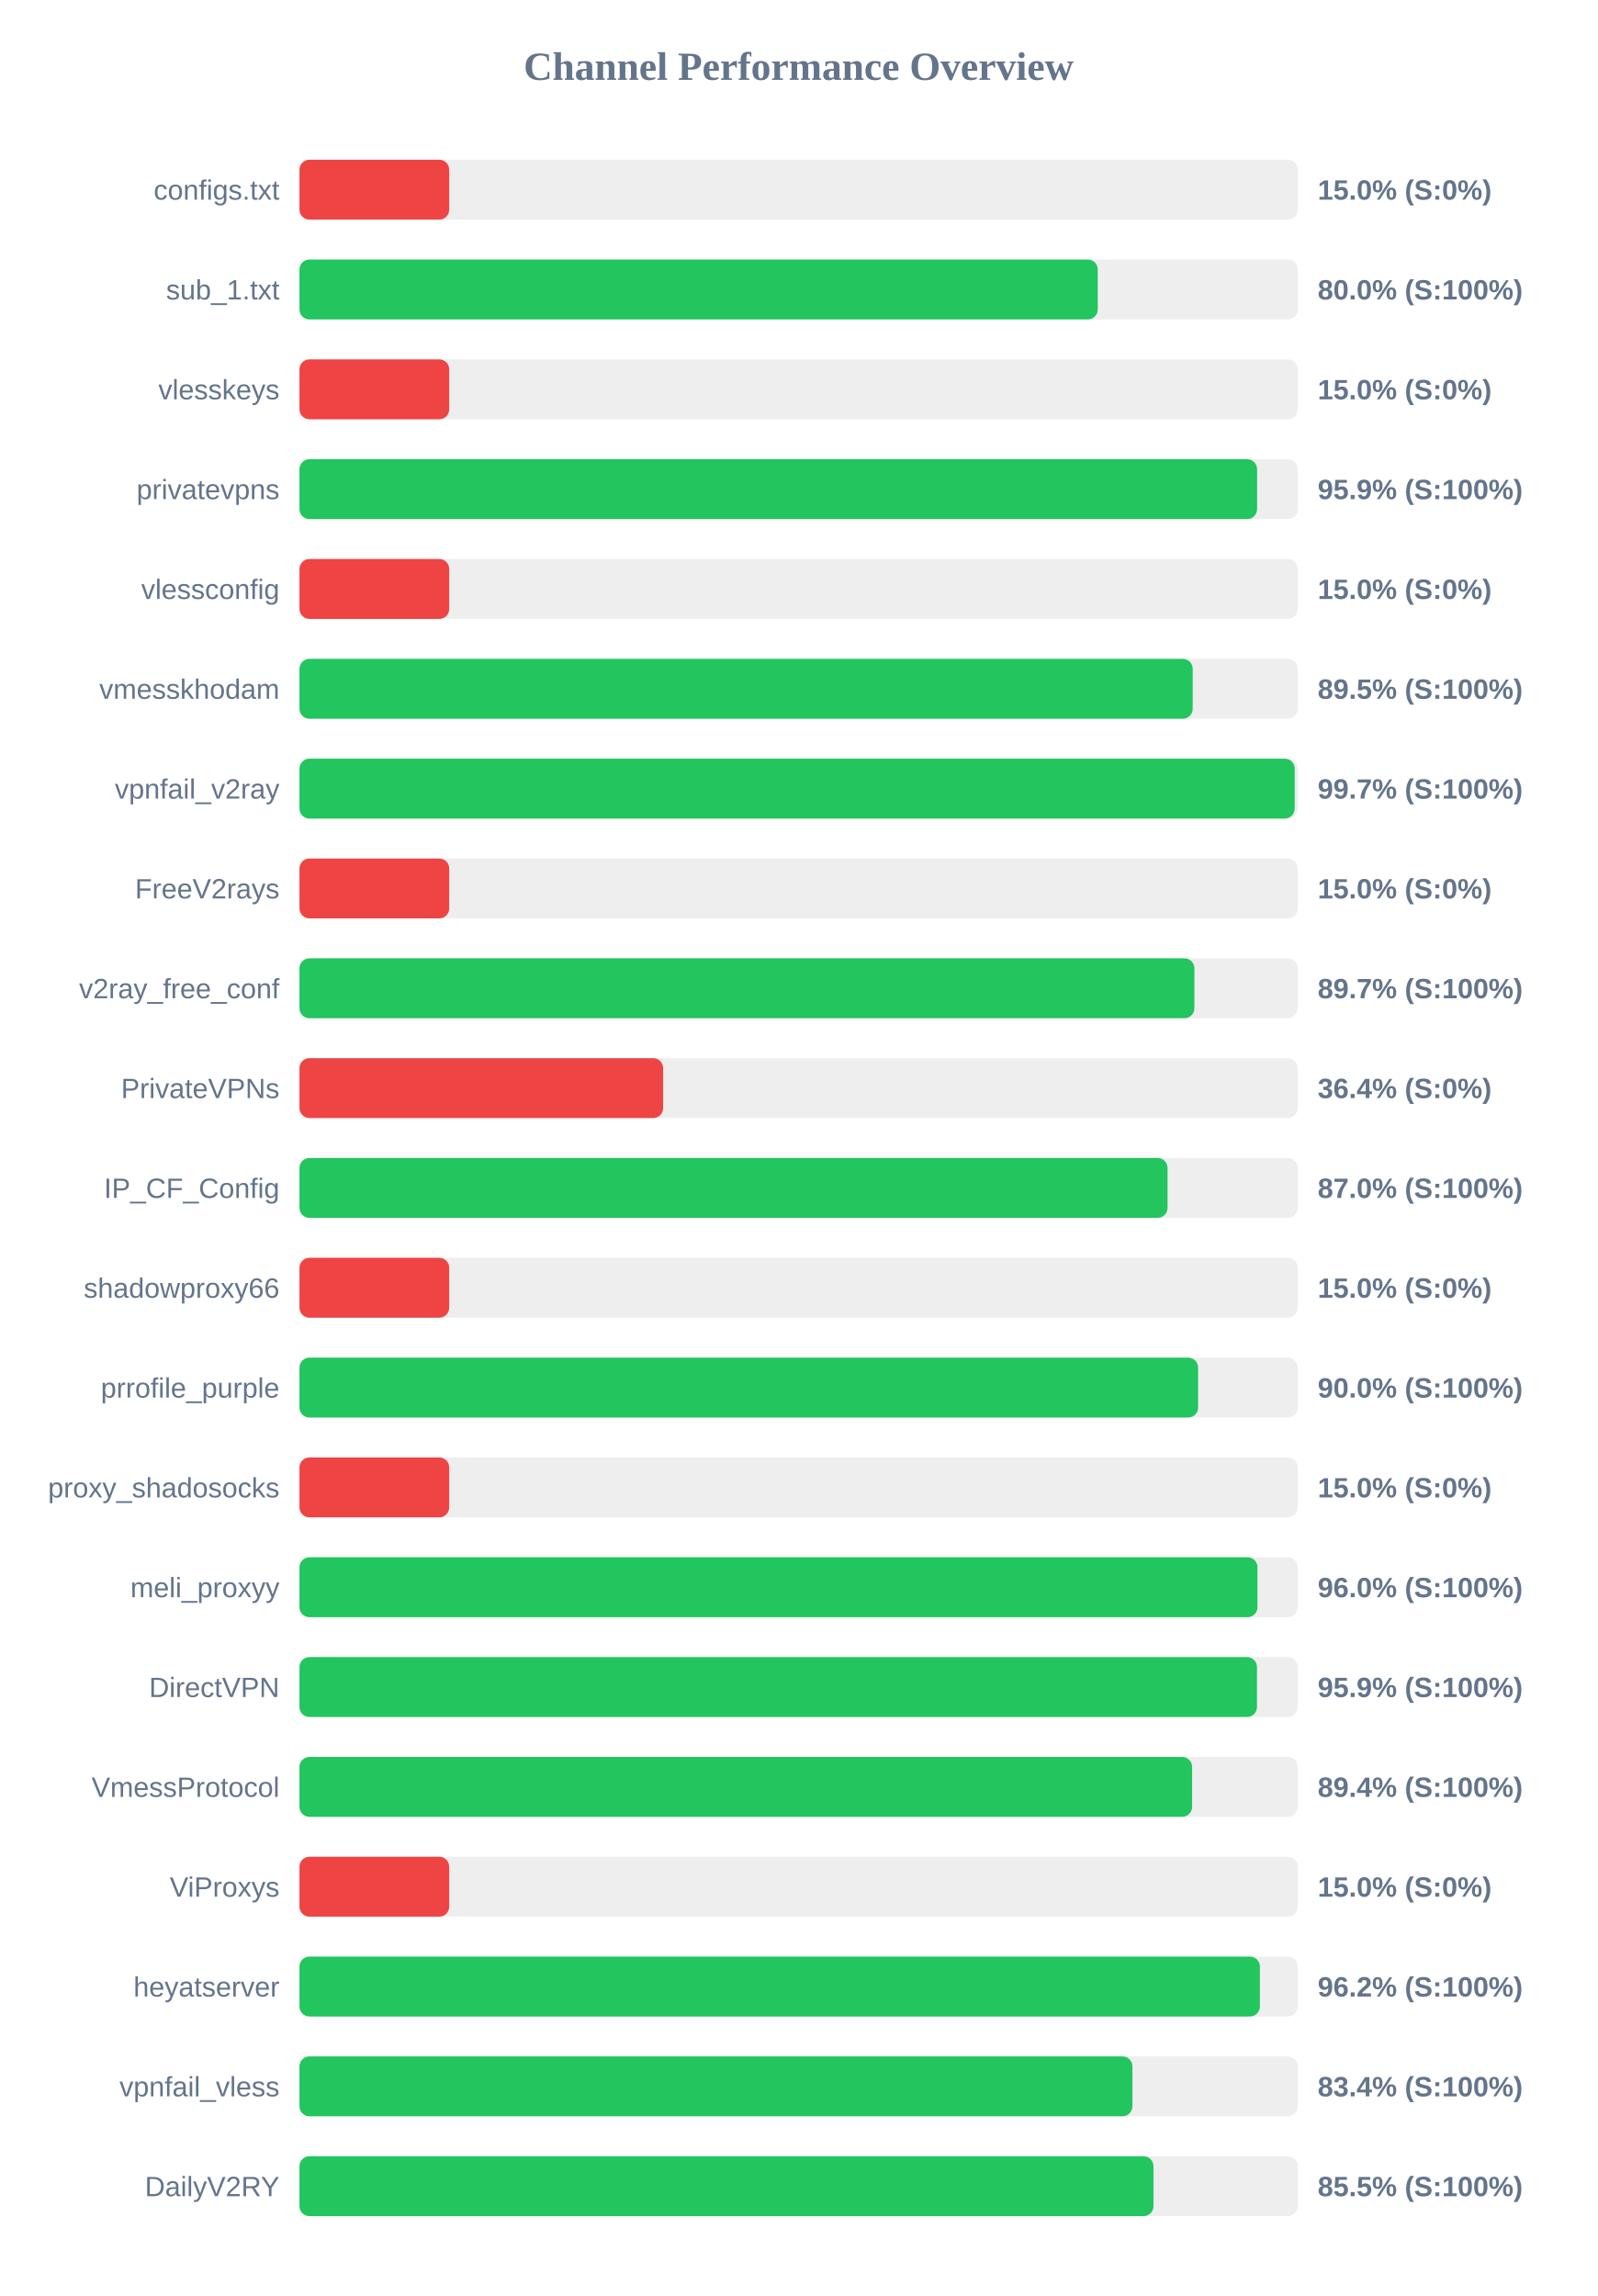
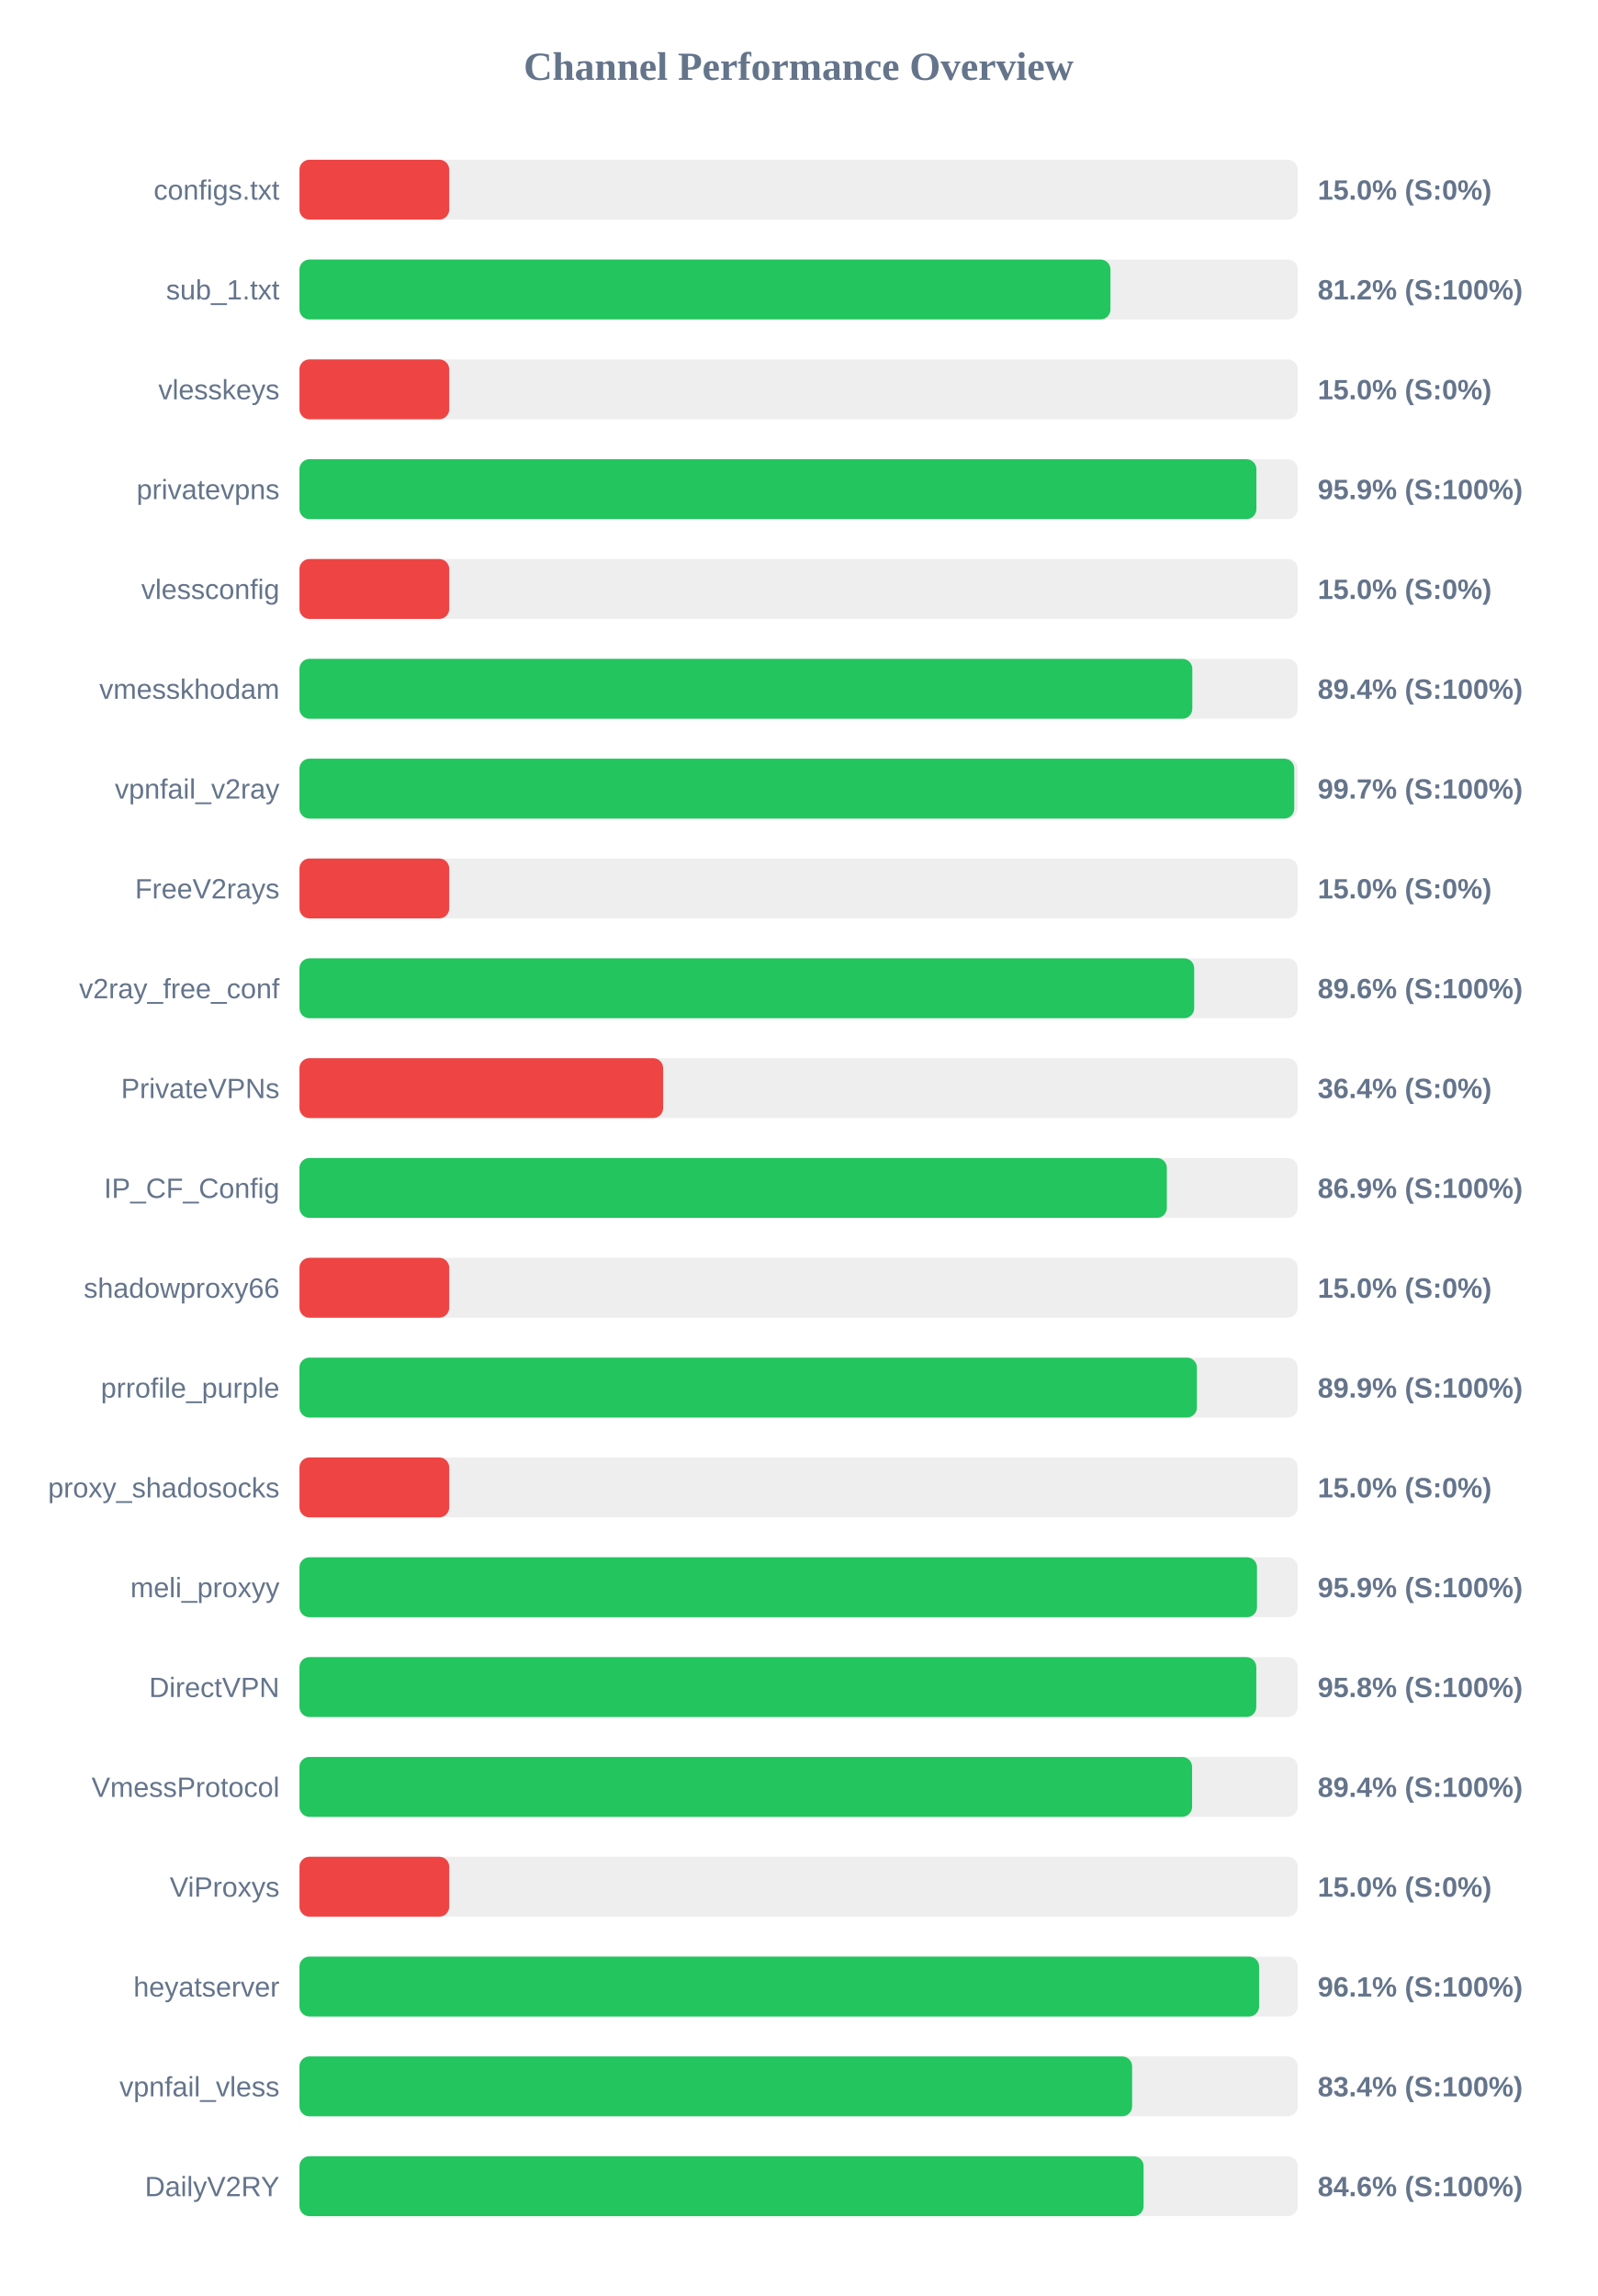
<svg xmlns="http://www.w3.org/2000/svg" width="800" height="1150" version="1.1">
  <style>
        .row { font: 14px Arial; fill: #64748b; }
        .score { font: bold 14px Arial; fill: #64748b; }
    </style>
  <text x="400" y="40" text-anchor="middle" font-size="20px" font-weight="bold" fill="#64748b">Channel Performance Overview</text>
  <rect x="150" y="80" width="500" height="30" fill="#eee" rx="5" />
  <rect x="150" y="80" width="75.0" height="30" fill="#ef4444" rx="5" />
  <text x="140" y="100" text-anchor="end" class="row">configs.txt</text>
  <text x="660" y="100" text-anchor="start" class="score">15.0% (S:0%)</text>
  <rect x="150" y="130" width="500" height="30" fill="#eee" rx="5" />
-   <rect x="150" y="130" width="399.85" height="30" fill="#22c55e" rx="5" />
+   <rect x="150" y="130" width="406.2" height="30" fill="#22c55e" rx="5" />
  <text x="140" y="150" text-anchor="end" class="row">sub_1.txt</text>
-   <text x="660" y="150" text-anchor="start" class="score">80.0% (S:100%)</text>
+   <text x="660" y="150" text-anchor="start" class="score">81.2% (S:100%)</text>
  <rect x="150" y="180" width="500" height="30" fill="#eee" rx="5" />
  <rect x="150" y="180" width="75.0" height="30" fill="#ef4444" rx="5" />
  <text x="140" y="200" text-anchor="end" class="row">vlesskeys</text>
  <text x="660" y="200" text-anchor="start" class="score">15.0% (S:0%)</text>
  <rect x="150" y="230" width="500" height="30" fill="#eee" rx="5" />
-   <rect x="150" y="230" width="479.65" height="30" fill="#22c55e" rx="5" />
+   <rect x="150" y="230" width="479.3" height="30" fill="#22c55e" rx="5" />
  <text x="140" y="250" text-anchor="end" class="row">privatevpns</text>
  <text x="660" y="250" text-anchor="start" class="score">95.9% (S:100%)</text>
  <rect x="150" y="280" width="500" height="30" fill="#eee" rx="5" />
  <rect x="150" y="280" width="75.0" height="30" fill="#ef4444" rx="5" />
  <text x="140" y="300" text-anchor="end" class="row">vlessconfig</text>
  <text x="660" y="300" text-anchor="start" class="score">15.0% (S:0%)</text>
  <rect x="150" y="330" width="500" height="30" fill="#eee" rx="5" />
-   <rect x="150" y="330" width="447.4" height="30" fill="#22c55e" rx="5" />
+   <rect x="150" y="330" width="447.2" height="30" fill="#22c55e" rx="5" />
  <text x="140" y="350" text-anchor="end" class="row">vmesskhodam</text>
-   <text x="660" y="350" text-anchor="start" class="score">89.5% (S:100%)</text>
+   <text x="660" y="350" text-anchor="start" class="score">89.4% (S:100%)</text>
  <rect x="150" y="380" width="500" height="30" fill="#eee" rx="5" />
-   <rect x="150" y="380" width="498.5" height="30" fill="#22c55e" rx="5" />
+   <rect x="150" y="380" width="498.25" height="30" fill="#22c55e" rx="5" />
  <text x="140" y="400" text-anchor="end" class="row">vpnfail_v2ray</text>
  <text x="660" y="400" text-anchor="start" class="score">99.7% (S:100%)</text>
  <rect x="150" y="430" width="500" height="30" fill="#eee" rx="5" />
  <rect x="150" y="430" width="75.0" height="30" fill="#ef4444" rx="5" />
  <text x="140" y="450" text-anchor="end" class="row">FreeV2rays</text>
  <text x="660" y="450" text-anchor="start" class="score">15.0% (S:0%)</text>
  <rect x="150" y="480" width="500" height="30" fill="#eee" rx="5" />
-   <rect x="150" y="480" width="448.25" height="30" fill="#22c55e" rx="5" />
+   <rect x="150" y="480" width="448.15" height="30" fill="#22c55e" rx="5" />
  <text x="140" y="500" text-anchor="end" class="row">v2ray_free_conf</text>
-   <text x="660" y="500" text-anchor="start" class="score">89.7% (S:100%)</text>
+   <text x="660" y="500" text-anchor="start" class="score">89.6% (S:100%)</text>
  <rect x="150" y="530" width="500" height="30" fill="#eee" rx="5" />
  <rect x="150" y="530" width="182.15" height="30" fill="#ef4444" rx="5" />
  <text x="140" y="550" text-anchor="end" class="row">PrivateVPNs</text>
  <text x="660" y="550" text-anchor="start" class="score">36.4% (S:0%)</text>
  <rect x="150" y="580" width="500" height="30" fill="#eee" rx="5" />
-   <rect x="150" y="580" width="434.8" height="30" fill="#22c55e" rx="5" />
+   <rect x="150" y="580" width="434.45" height="30" fill="#22c55e" rx="5" />
  <text x="140" y="600" text-anchor="end" class="row">IP_CF_Config</text>
-   <text x="660" y="600" text-anchor="start" class="score">87.0% (S:100%)</text>
+   <text x="660" y="600" text-anchor="start" class="score">86.9% (S:100%)</text>
  <rect x="150" y="630" width="500" height="30" fill="#eee" rx="5" />
  <rect x="150" y="630" width="75.0" height="30" fill="#ef4444" rx="5" />
  <text x="140" y="650" text-anchor="end" class="row">shadowproxy66</text>
  <text x="660" y="650" text-anchor="start" class="score">15.0% (S:0%)</text>
  <rect x="150" y="680" width="500" height="30" fill="#eee" rx="5" />
-   <rect x="150" y="680" width="450.1" height="30" fill="#22c55e" rx="5" />
+   <rect x="150" y="680" width="449.5" height="30" fill="#22c55e" rx="5" />
  <text x="140" y="700" text-anchor="end" class="row">prrofile_purple</text>
-   <text x="660" y="700" text-anchor="start" class="score">90.0% (S:100%)</text>
+   <text x="660" y="700" text-anchor="start" class="score">89.9% (S:100%)</text>
  <rect x="150" y="730" width="500" height="30" fill="#eee" rx="5" />
  <rect x="150" y="730" width="75.0" height="30" fill="#ef4444" rx="5" />
  <text x="140" y="750" text-anchor="end" class="row">proxy_shadosocks</text>
  <text x="660" y="750" text-anchor="start" class="score">15.0% (S:0%)</text>
  <rect x="150" y="780" width="500" height="30" fill="#eee" rx="5" />
-   <rect x="150" y="780" width="479.85" height="30" fill="#22c55e" rx="5" />
+   <rect x="150" y="780" width="479.6" height="30" fill="#22c55e" rx="5" />
  <text x="140" y="800" text-anchor="end" class="row">meli_proxyy</text>
-   <text x="660" y="800" text-anchor="start" class="score">96.0% (S:100%)</text>
+   <text x="660" y="800" text-anchor="start" class="score">95.9% (S:100%)</text>
  <rect x="150" y="830" width="500" height="30" fill="#eee" rx="5" />
-   <rect x="150" y="830" width="479.6" height="30" fill="#22c55e" rx="5" />
+   <rect x="150" y="830" width="479.25" height="30" fill="#22c55e" rx="5" />
  <text x="140" y="850" text-anchor="end" class="row">DirectVPN</text>
-   <text x="660" y="850" text-anchor="start" class="score">95.9% (S:100%)</text>
+   <text x="660" y="850" text-anchor="start" class="score">95.8% (S:100%)</text>
  <rect x="150" y="880" width="500" height="30" fill="#eee" rx="5" />
  <rect x="150" y="880" width="447.1" height="30" fill="#22c55e" rx="5" />
  <text x="140" y="900" text-anchor="end" class="row">VmessProtocol</text>
  <text x="660" y="900" text-anchor="start" class="score">89.4% (S:100%)</text>
  <rect x="150" y="930" width="500" height="30" fill="#eee" rx="5" />
  <rect x="150" y="930" width="75.0" height="30" fill="#ef4444" rx="5" />
  <text x="140" y="950" text-anchor="end" class="row">ViProxys</text>
  <text x="660" y="950" text-anchor="start" class="score">15.0% (S:0%)</text>
  <rect x="150" y="980" width="500" height="30" fill="#eee" rx="5" />
-   <rect x="150" y="980" width="481.05" height="30" fill="#22c55e" rx="5" />
+   <rect x="150" y="980" width="480.65" height="30" fill="#22c55e" rx="5" />
  <text x="140" y="1000" text-anchor="end" class="row">heyatserver</text>
-   <text x="660" y="1000" text-anchor="start" class="score">96.2% (S:100%)</text>
+   <text x="660" y="1000" text-anchor="start" class="score">96.1% (S:100%)</text>
  <rect x="150" y="1030" width="500" height="30" fill="#eee" rx="5" />
-   <rect x="150" y="1030" width="417.2" height="30" fill="#22c55e" rx="5" />
+   <rect x="150" y="1030" width="417.05" height="30" fill="#22c55e" rx="5" />
  <text x="140" y="1050" text-anchor="end" class="row">vpnfail_vless</text>
  <text x="660" y="1050" text-anchor="start" class="score">83.4% (S:100%)</text>
  <rect x="150" y="1080" width="500" height="30" fill="#eee" rx="5" />
-   <rect x="150" y="1080" width="427.75" height="30" fill="#22c55e" rx="5" />
+   <rect x="150" y="1080" width="422.8" height="30" fill="#22c55e" rx="5" />
  <text x="140" y="1100" text-anchor="end" class="row">DailyV2RY</text>
-   <text x="660" y="1100" text-anchor="start" class="score">85.5% (S:100%)</text>
+   <text x="660" y="1100" text-anchor="start" class="score">84.6% (S:100%)</text>
</svg>
